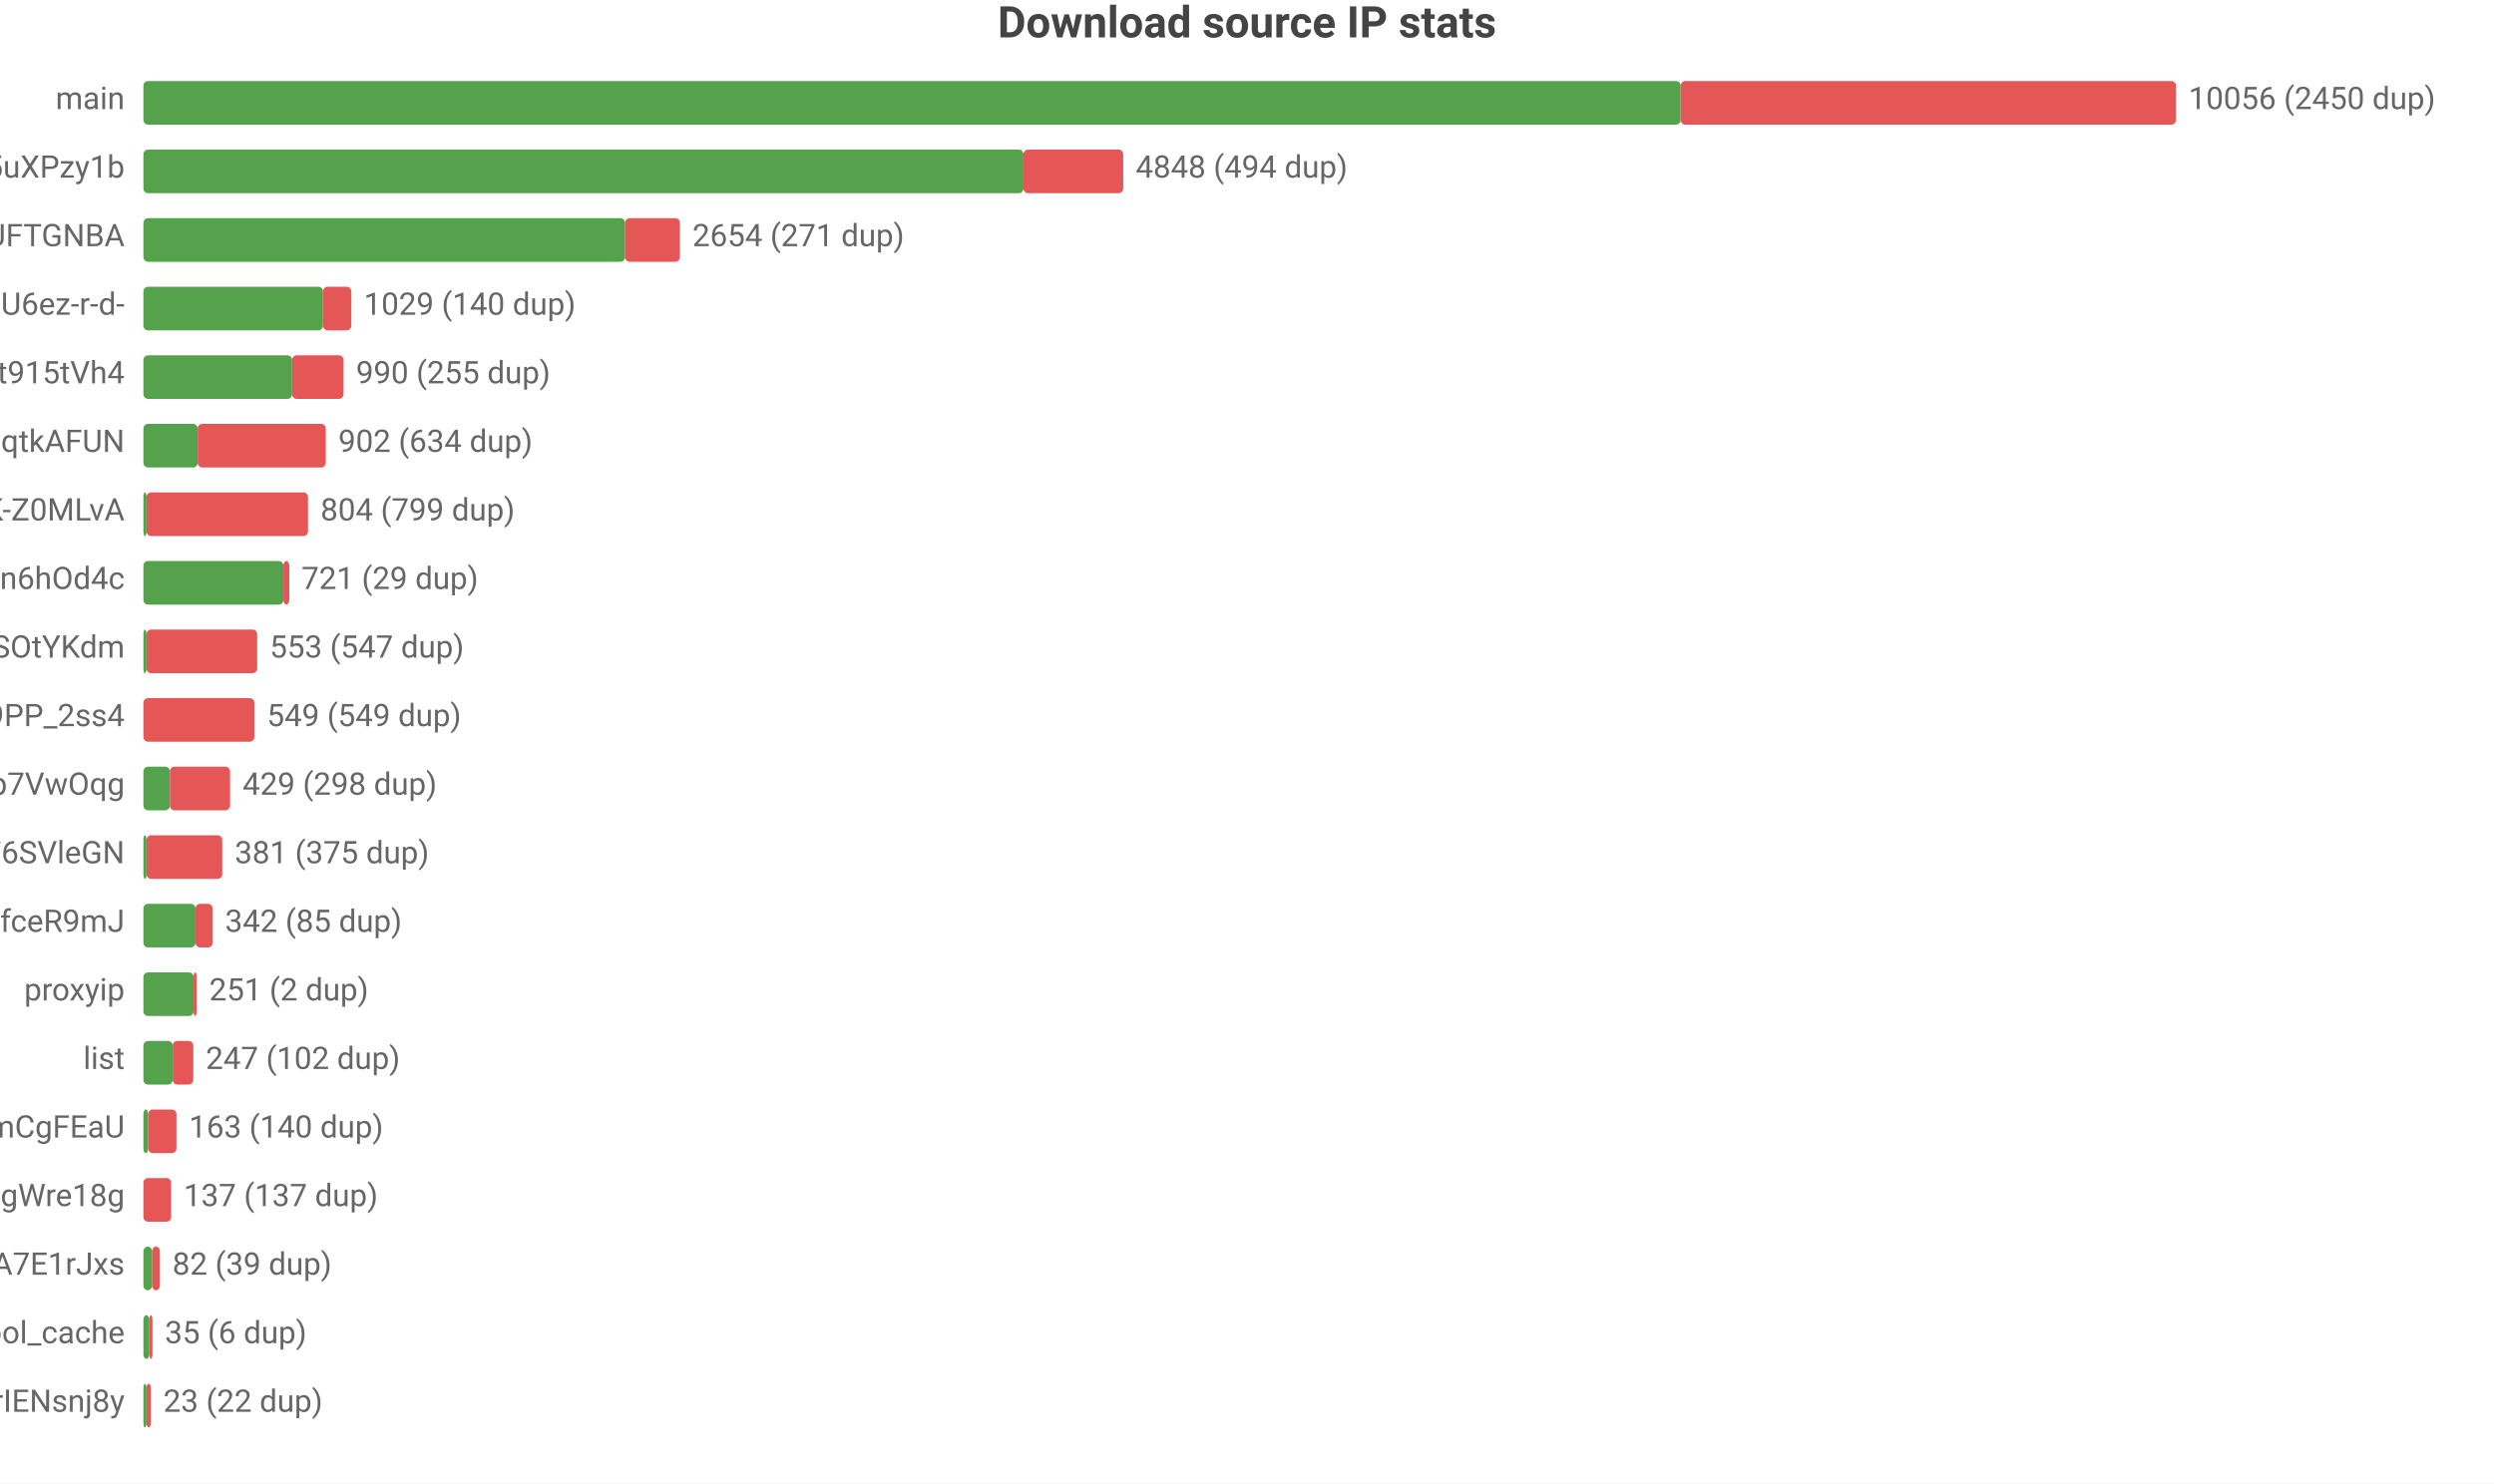
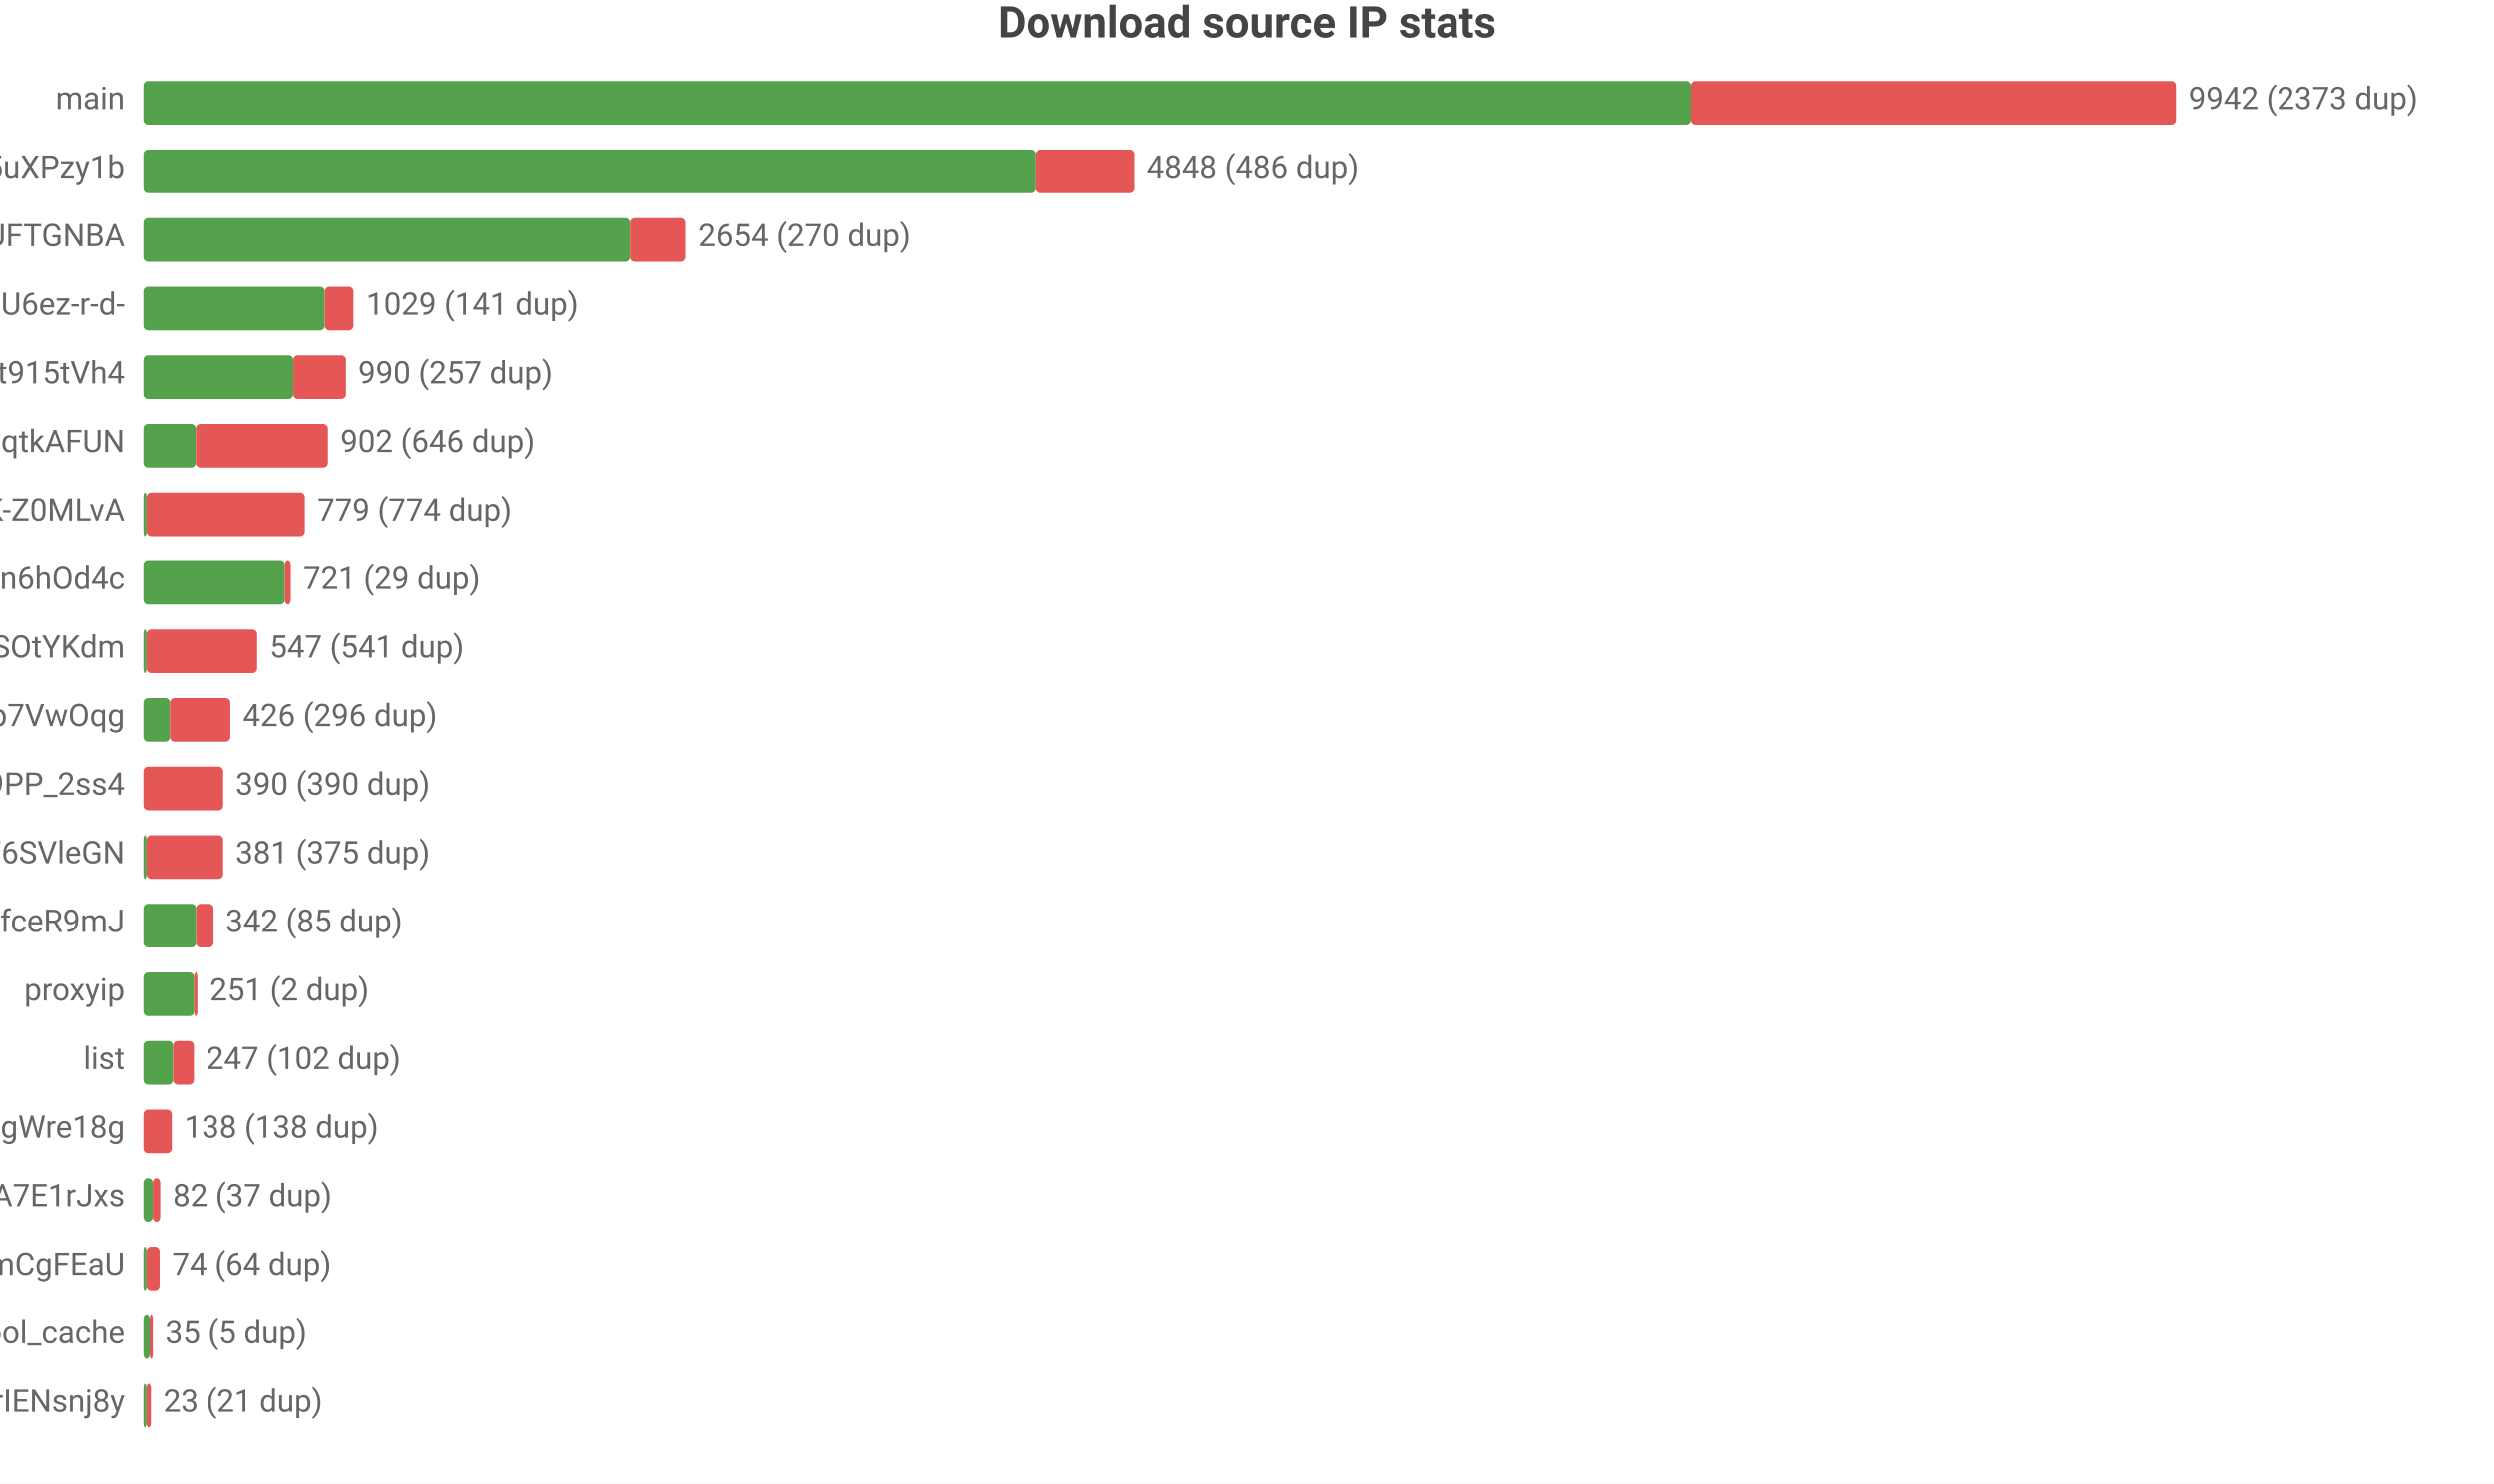
<svg xmlns="http://www.w3.org/2000/svg" width="800" height="476" viewBox="0 0 800 476">
  <rect width="800" height="476" fill="#ffffff" />
  <style>text{font-family:system-ui,-apple-system,'Segoe UI',Roboto,'PingFang SC','Microsoft YaHei','Noto Sans CJK SC',sans-serif}.g{stroke:#e8e8e8;stroke-width:1}.a{stroke:#999;stroke-width:1}.t{font-size:10px;fill:#666}.m{font-size:10px;text-anchor:middle;fill:#666}.e{font-size:10px;text-anchor:end;fill:#666}.l{font-size:11px;fill:#333}.tt{font-size:14px;font-weight:600;text-anchor:middle;fill:#444}.em{font-size:13px;text-anchor:middle;fill:#999}</style>
  <text class="tt" x="400.0" y="12">Download source IP stats</text>
  <text class="e" x="40" y="35">main</text>
-   <rect x="46" y="26" width="493.1" height="14" fill="#54a24b" rx="1.5" />
-   <rect x="539.1" y="26" width="158.9" height="14" fill="#e45756" rx="1.5" />
-   <text class="t" x="702" y="35">10056 (2450 dup)</text>
+   <rect x="46" y="26" width="496.4" height="14" fill="#54a24b" rx="1.5" />
+   <rect x="542.4" y="26" width="155.6" height="14" fill="#e45756" rx="1.5" />
+   <text class="t" x="702" y="35">9942 (2373 dup)</text>
  <text class="e" x="40" y="57">dsrc_qbKAWAo5-32vqi636IwEaMZD5uXPzy1b</text>
-   <rect x="46" y="48" width="282.3" height="14" fill="#54a24b" rx="1.5" />
-   <rect x="328.3" y="48" width="32.0" height="14" fill="#e45756" rx="1.5" />
-   <text class="t" x="364.3" y="57">4848 (494 dup)</text>
+   <rect x="46" y="48" width="286.1" height="14" fill="#54a24b" rx="1.5" />
+   <rect x="332.1" y="48" width="31.9" height="14" fill="#e45756" rx="1.5" />
+   <text class="t" x="367.9" y="57">4848 (486 dup)</text>
  <text class="e" x="40" y="79">dsrc_koIyMZFFic21Px3M4Z5Wb4Aier9UFTGNBA</text>
-   <rect x="46" y="70" width="154.5" height="14" fill="#54a24b" rx="1.5" />
-   <rect x="200.5" y="70" width="17.6" height="14" fill="#e45756" rx="1.5" />
-   <text class="t" x="222.1" y="79">2654 (271 dup)</text>
+   <rect x="46" y="70" width="156.3" height="14" fill="#54a24b" rx="1.5" />
+   <rect x="202.3" y="70" width="17.7" height="14" fill="#e45756" rx="1.5" />
+   <text class="t" x="224.1" y="79">2654 (270 dup)</text>
  <text class="e" x="40" y="101">dsrc_jQi4Lke_x4pVNAHU6ez-r-d-</text>
-   <rect x="46" y="92" width="57.6" height="14" fill="#54a24b" rx="1.5" />
-   <rect x="103.6" y="92" width="9.1" height="14" fill="#e45756" rx="1.5" />
-   <text class="t" x="116.7" y="101">1029 (140 dup)</text>
+   <rect x="46" y="92" width="58.2" height="14" fill="#54a24b" rx="1.5" />
+   <rect x="104.2" y="92" width="9.2" height="14" fill="#e45756" rx="1.5" />
+   <text class="t" x="117.5" y="101">1029 (141 dup)</text>
  <text class="e" x="40" y="123">dsrc_A4Z1CFnF_B6ORXft915tVh4</text>
-   <rect x="46" y="114" width="47.7" height="14" fill="#54a24b" rx="1.5" />
-   <rect x="93.7" y="114" width="16.5" height="14" fill="#e45756" rx="1.5" />
-   <text class="t" x="114.2" y="123">990 (255 dup)</text>
+   <rect x="46" y="114" width="48.1" height="14" fill="#54a24b" rx="1.5" />
+   <rect x="94.1" y="114" width="16.9" height="14" fill="#e45756" rx="1.5" />
+   <text class="t" x="114.9" y="123">990 (257 dup)</text>
  <text class="e" x="40" y="145">dsrc_otoqKZ97QGjdwqtkAFUN</text>
-   <rect x="46" y="136" width="17.4" height="14" fill="#54a24b" rx="1.5" />
-   <rect x="63.4" y="136" width="41.1" height="14" fill="#e45756" rx="1.5" />
-   <text class="t" x="108.5" y="145">902 (634 dup)</text>
+   <rect x="46" y="136" width="16.8" height="14" fill="#54a24b" rx="1.5" />
+   <rect x="62.8" y="136" width="42.4" height="14" fill="#e45756" rx="1.5" />
+   <text class="t" x="109.2" y="145">902 (646 dup)</text>
  <text class="e" x="40" y="167">dsrc_dyz1ApcMKse5dc2AqbRKg-GCRWK-Z0MLvA</text>
  <rect x="46" y="158" width="1" height="14" fill="#54a24b" rx="1.5" />
-   <rect x="47" y="158" width="51.8" height="14" fill="#e45756" rx="1.5" />
-   <text class="t" x="102.8" y="167">804 (799 dup)</text>
+   <rect x="47" y="158" width="50.8" height="14" fill="#e45756" rx="1.5" />
+   <text class="t" x="101.8" y="167">779 (774 dup)</text>
  <text class="e" x="40" y="189">dsrc_I2Bu0-fUIC5uLd1-n6hOd4c</text>
-   <rect x="46" y="180" width="44.9" height="14" fill="#54a24b" rx="1.5" />
-   <rect x="90.9" y="180" width="1.9" height="14" fill="#e45756" rx="1.5" />
-   <text class="t" x="96.7" y="189">721 (29 dup)</text>
+   <rect x="46" y="180" width="45.4" height="14" fill="#54a24b" rx="1.5" />
+   <rect x="91.4" y="180" width="1.9" height="14" fill="#e45756" rx="1.5" />
+   <text class="t" x="97.3" y="189">721 (29 dup)</text>
  <text class="e" x="40" y="211">dsrc_l9FkDYzggb6J9hHV9SOtYKdm</text>
  <rect x="46" y="202" width="1" height="14" fill="#54a24b" rx="1.5" />
  <rect x="47" y="202" width="35.5" height="14" fill="#e45756" rx="1.5" />
-   <text class="t" x="86.5" y="211">553 (547 dup)</text>
-   <text class="e" x="40" y="233">dsrc_NZkbMF0zJ_nVPyU9PP_2ss4</text>
-   <rect x="46" y="224" width="35.6" height="14" fill="#e45756" rx="1.5" />
-   <text class="t" x="85.6" y="233">549 (549 dup)</text>
-   <text class="e" x="40" y="255">dsrc_DFlKSqdXvgU5EWXdp7VwOqg</text>
-   <rect x="46" y="246" width="8.5" height="14" fill="#54a24b" rx="1.5" />
-   <rect x="54.5" y="246" width="19.3" height="14" fill="#e45756" rx="1.5" />
-   <text class="t" x="77.8" y="255">429 (298 dup)</text>
+   <text class="t" x="86.5" y="211">547 (541 dup)</text>
+   <text class="e" x="40" y="233">dsrc_DFlKSqdXvgU5EWXdp7VwOqg</text>
+   <rect x="46" y="224" width="8.5" height="14" fill="#54a24b" rx="1.5" />
+   <rect x="54.5" y="224" width="19.4" height="14" fill="#e45756" rx="1.5" />
+   <text class="t" x="77.9" y="233">426 (296 dup)</text>
+   <text class="e" x="40" y="255">dsrc_NZkbMF0zJ_nVPyU9PP_2ss4</text>
+   <rect x="46" y="246" width="25.6" height="14" fill="#e45756" rx="1.5" />
+   <text class="t" x="75.6" y="255">390 (390 dup)</text>
  <text class="e" x="40" y="277">dsrc_LLA73eP6qXwoercn3lGhF6SVleGN</text>
  <rect x="46" y="268" width="1" height="14" fill="#54a24b" rx="1.5" />
-   <rect x="47" y="268" width="24.3" height="14" fill="#e45756" rx="1.5" />
-   <text class="t" x="75.3" y="277">381 (375 dup)</text>
+   <rect x="47" y="268" width="24.6" height="14" fill="#e45756" rx="1.5" />
+   <text class="t" x="75.6" y="277">381 (375 dup)</text>
  <text class="e" x="40" y="299">dsrc_CeBaE-maeWZqJDnV1pNP7CnuhVUL9fceR9mJ</text>
-   <rect x="46" y="290" width="16.7" height="14" fill="#54a24b" rx="1.5" />
-   <rect x="62.7" y="290" width="5.5" height="14" fill="#e45756" rx="1.5" />
-   <text class="t" x="72.2" y="299">342 (85 dup)</text>
+   <rect x="46" y="290" width="16.9" height="14" fill="#54a24b" rx="1.5" />
+   <rect x="62.9" y="290" width="5.6" height="14" fill="#e45756" rx="1.5" />
+   <text class="t" x="72.4" y="299">342 (85 dup)</text>
  <text class="e" x="40" y="321">proxyip</text>
-   <rect x="46" y="312" width="16.1" height="14" fill="#54a24b" rx="1.5" />
-   <rect x="62.1" y="312" width="1" height="14" fill="#e45756" rx="1.5" />
-   <text class="t" x="67.1" y="321">251 (2 dup)</text>
+   <rect x="46" y="312" width="16.3" height="14" fill="#54a24b" rx="1.5" />
+   <rect x="62.3" y="312" width="1" height="14" fill="#e45756" rx="1.5" />
+   <text class="t" x="67.3" y="321">251 (2 dup)</text>
  <text class="e" x="40" y="343">list</text>
-   <rect x="46" y="334" width="9.4" height="14" fill="#54a24b" rx="1.5" />
-   <rect x="55.4" y="334" width="6.6" height="14" fill="#e45756" rx="1.5" />
-   <text class="t" x="66.0" y="343">247 (102 dup)</text>
-   <text class="e" x="40" y="365">dsrc_pAlpbTpSPPviUVumZmCgFEaU</text>
-   <rect x="46" y="356" width="1.5" height="14" fill="#54a24b" rx="1.5" />
-   <rect x="47.5" y="356" width="9.1" height="14" fill="#e45756" rx="1.5" />
-   <text class="t" x="60.6" y="365">163 (140 dup)</text>
-   <text class="e" x="40" y="387">dsrc_MbZRMPaMPMm6o9mw3okGbgd7MVmUgWre18g</text>
-   <rect x="46" y="378" width="8.9" height="14" fill="#e45756" rx="1.5" />
-   <text class="t" x="58.9" y="387">137 (137 dup)</text>
-   <text class="e" x="40" y="409">dsrc_-gMAH1rE0Beexq3irh3A7E1rJxs</text>
-   <rect x="46" y="400" width="2.8" height="14" fill="#54a24b" rx="1.5" />
-   <rect x="48.8" y="400" width="2.5" height="14" fill="#e45756" rx="1.5" />
-   <text class="t" x="55.3" y="409">82 (39 dup)</text>
+   <rect x="46" y="334" width="9.5" height="14" fill="#54a24b" rx="1.5" />
+   <rect x="55.5" y="334" width="6.7" height="14" fill="#e45756" rx="1.5" />
+   <text class="t" x="66.2" y="343">247 (102 dup)</text>
+   <text class="e" x="40" y="365">dsrc_MbZRMPaMPMm6o9mw3okGbgd7MVmUgWre18g</text>
+   <rect x="46" y="356" width="9.1" height="14" fill="#e45756" rx="1.5" />
+   <text class="t" x="59.1" y="365">138 (138 dup)</text>
+   <text class="e" x="40" y="387">dsrc_-gMAH1rE0Beexq3irh3A7E1rJxs</text>
+   <rect x="46" y="378" width="3.0" height="14" fill="#54a24b" rx="1.5" />
+   <rect x="49.0" y="378" width="2.4" height="14" fill="#e45756" rx="1.5" />
+   <text class="t" x="55.4" y="387">82 (37 dup)</text>
+   <text class="e" x="40" y="409">dsrc_pAlpbTpSPPviUVumZmCgFEaU</text>
+   <rect x="46" y="400" width="1" height="14" fill="#54a24b" rx="1.5" />
+   <rect x="47" y="400" width="4.2" height="14" fill="#e45756" rx="1.5" />
+   <text class="t" x="55.2" y="409">74 (64 dup)</text>
  <text class="e" x="40" y="431">pool_cache</text>
-   <rect x="46" y="422" width="1.9" height="14" fill="#54a24b" rx="1.5" />
-   <rect x="47.9" y="422" width="1" height="14" fill="#e45756" rx="1.5" />
-   <text class="t" x="52.9" y="431">35 (6 dup)</text>
+   <rect x="46" y="422" width="2.0" height="14" fill="#54a24b" rx="1.5" />
+   <rect x="48.0" y="422" width="1" height="14" fill="#e45756" rx="1.5" />
+   <text class="t" x="53.0" y="431">35 (5 dup)</text>
  <text class="e" x="40" y="453">dsrc_uTixem8zbKw5hXeUZLLrIENsnj8y</text>
  <rect x="46" y="444" width="1" height="14" fill="#54a24b" rx="1.5" />
  <rect x="47" y="444" width="1.4" height="14" fill="#e45756" rx="1.5" />
-   <text class="t" x="52.4" y="453">23 (22 dup)</text>
+   <text class="t" x="52.4" y="453">23 (21 dup)</text>
</svg>
